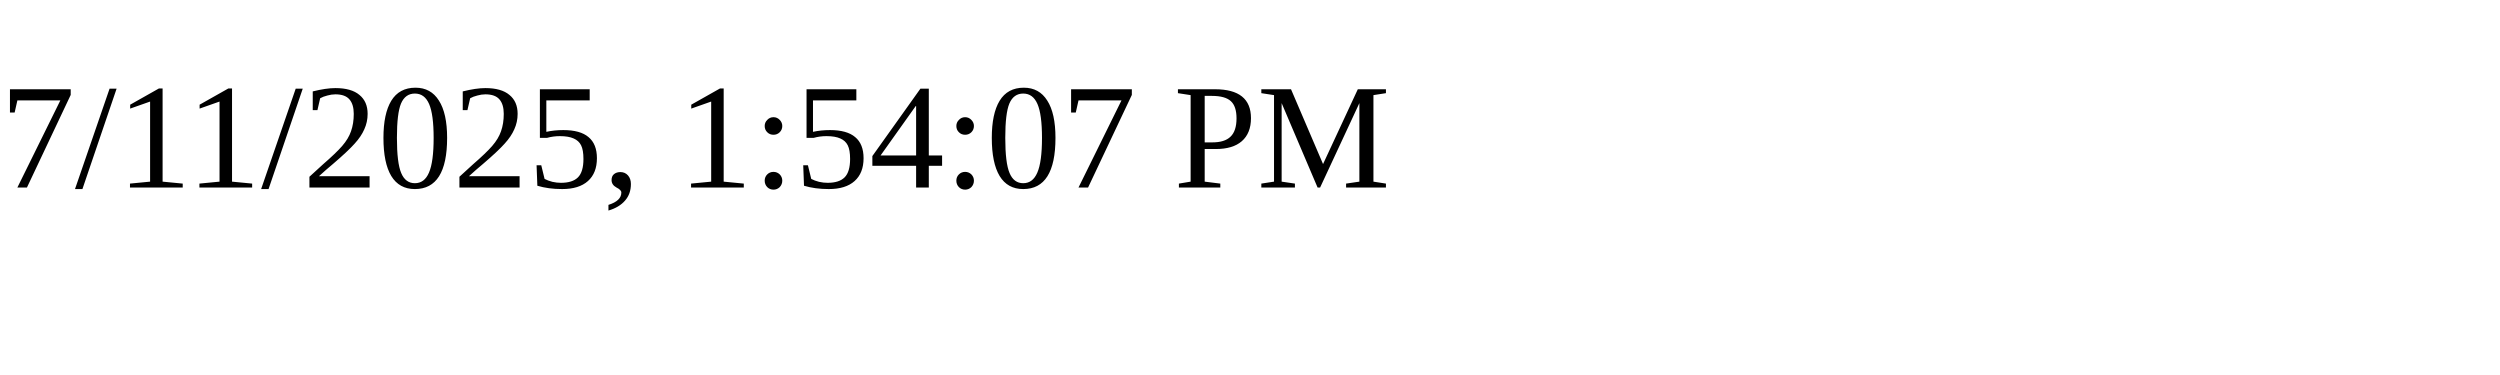
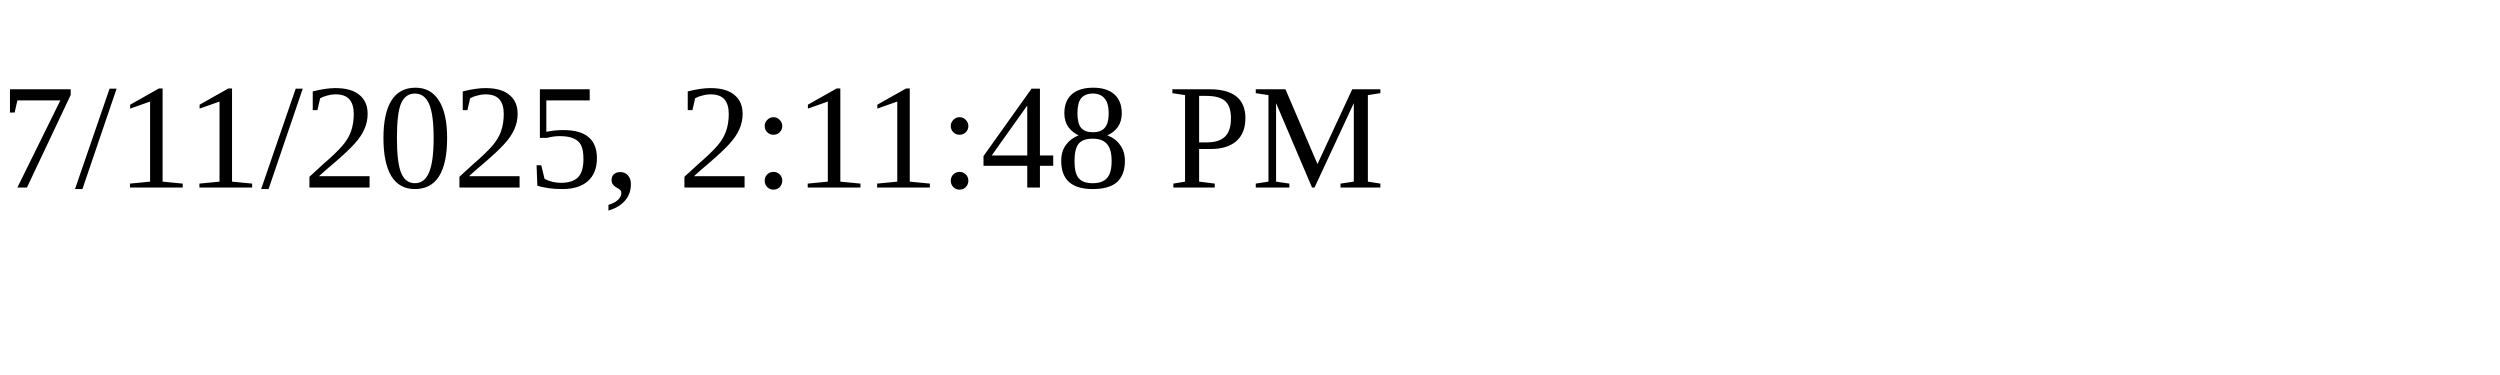
<svg xmlns="http://www.w3.org/2000/svg" height="30" width="200">
-   <text x="0" y="15">7/11/2025, 1:54:07 PM</text>
+   <text x="0" y="15">7/11/2025, 2:11:48 PM</text>
</svg>
